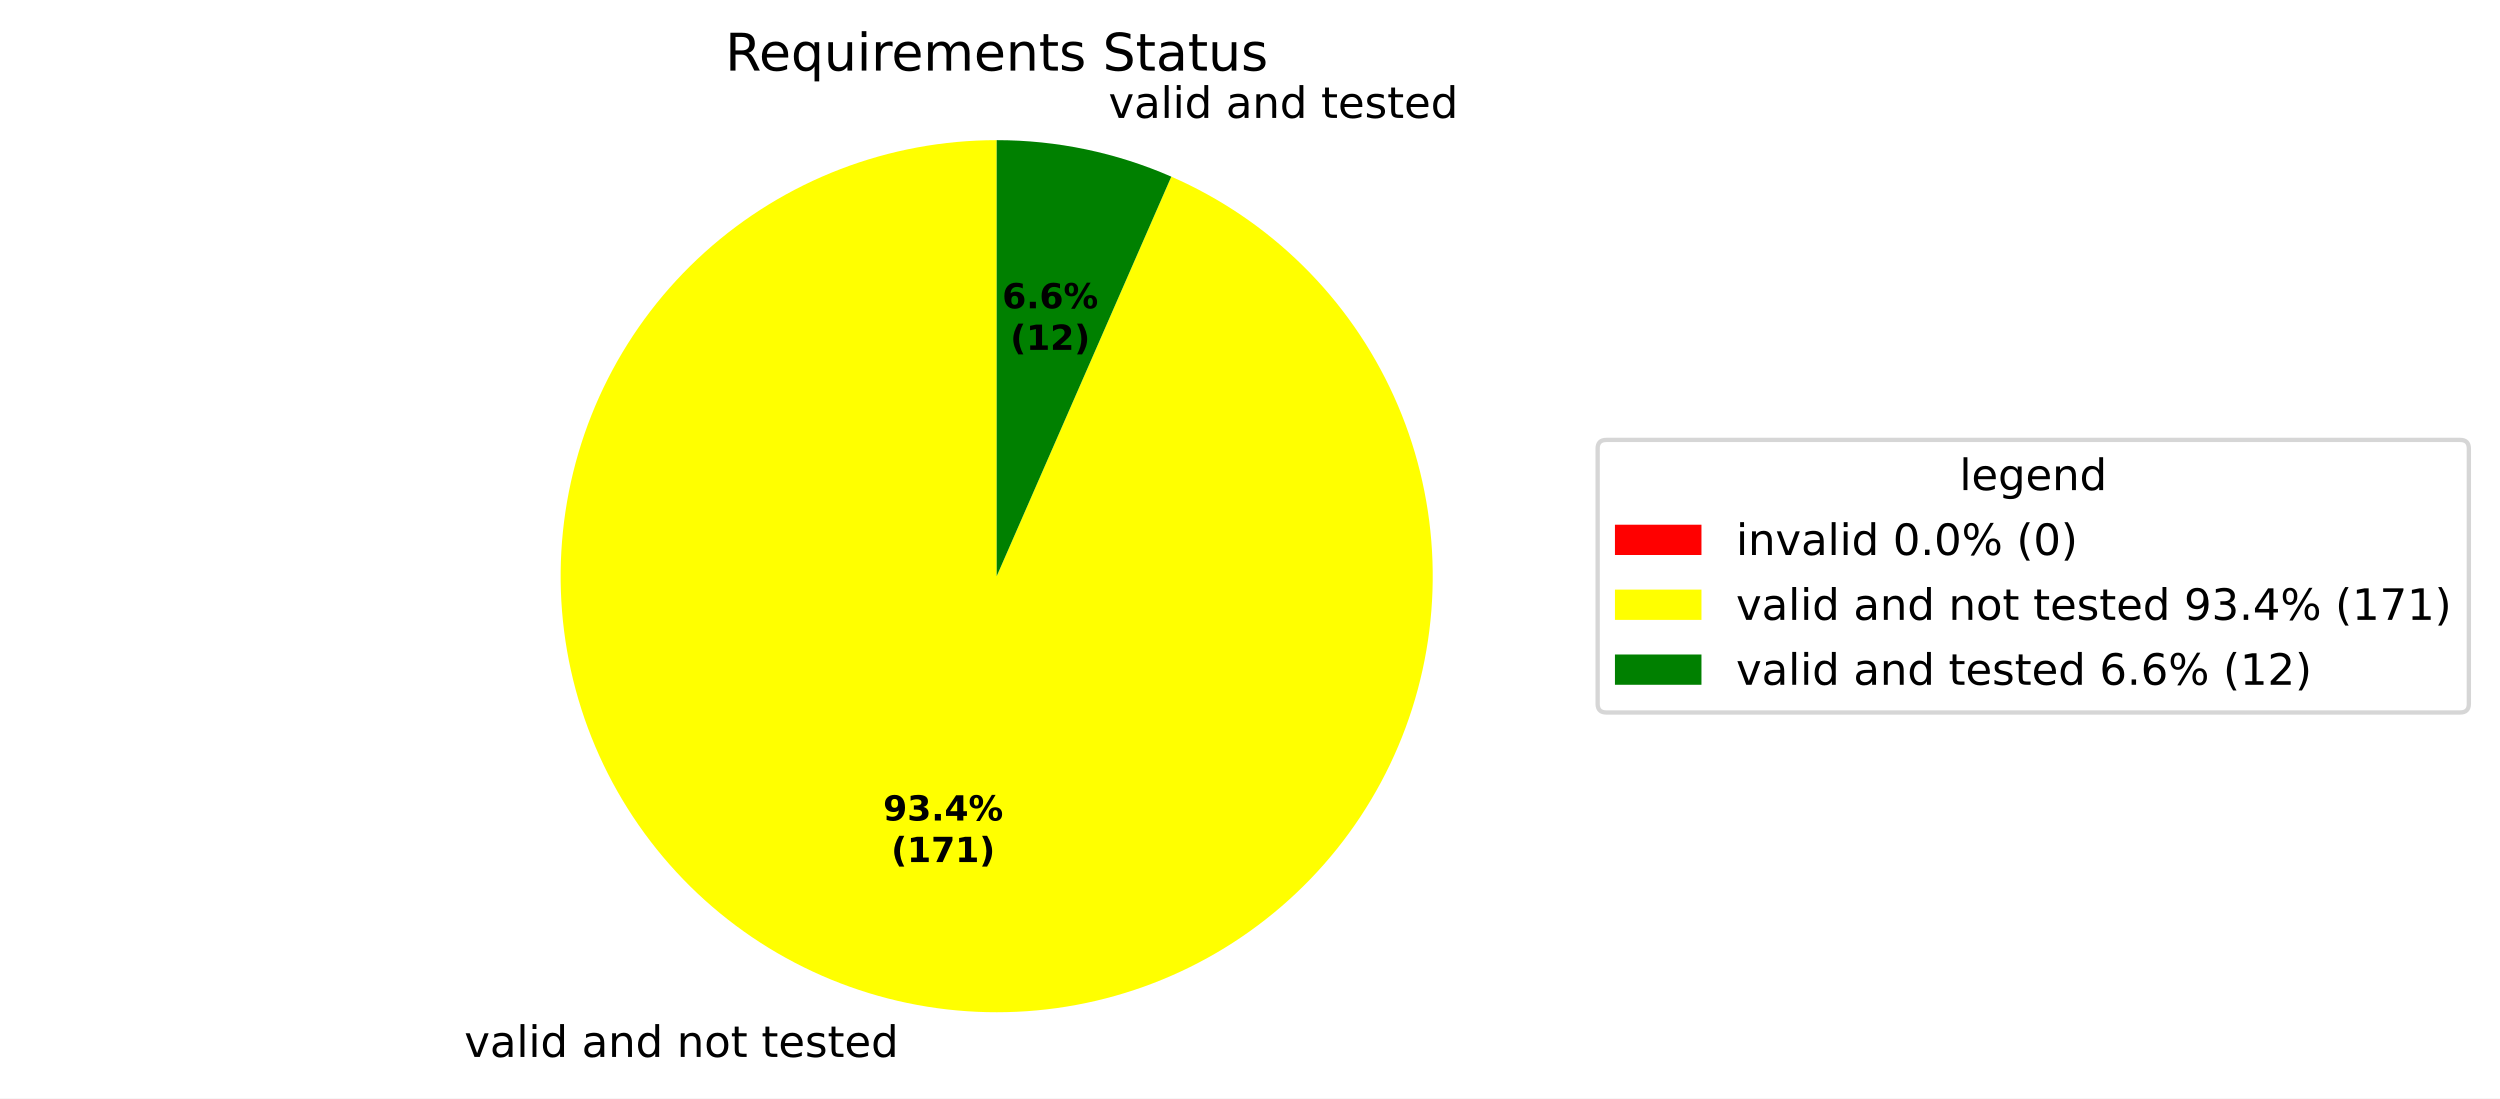
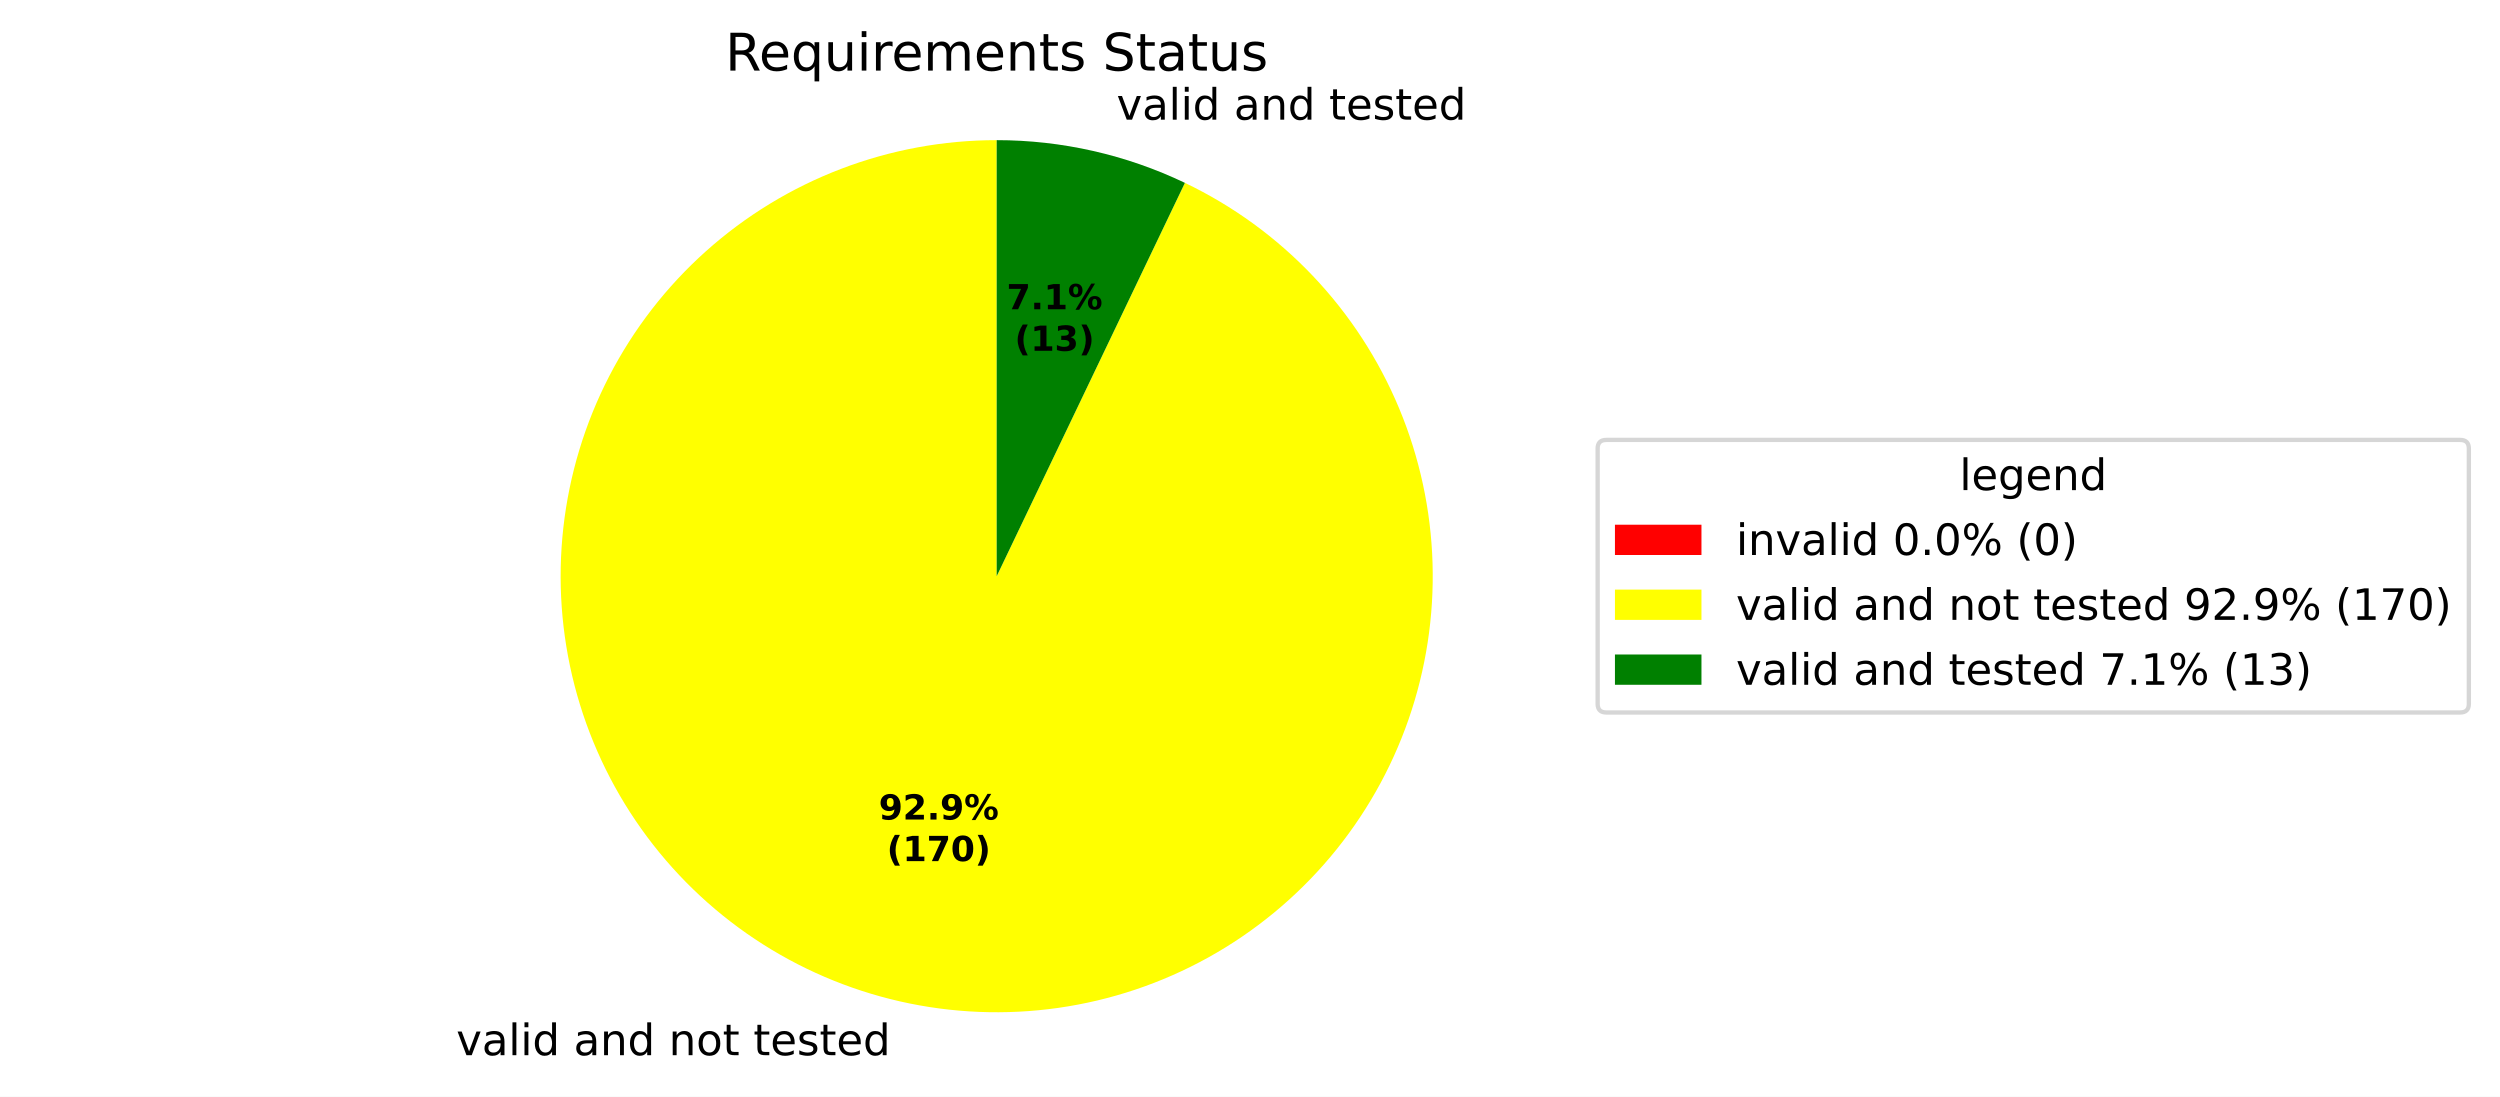
- <svg xmlns="http://www.w3.org/2000/svg" xmlns:xlink="http://www.w3.org/1999/xlink" width="577.915pt" height="253.934pt" viewBox="0 0 577.915 253.934" version="1.1">
+ <svg xmlns="http://www.w3.org/2000/svg" xmlns:xlink="http://www.w3.org/1999/xlink" width="577.915pt" height="253.529pt" viewBox="0 0 577.915 253.529" version="1.1">
  <defs>
    <style type="text/css">*{stroke-linejoin: round; stroke-linecap: butt}</style>
  </defs>
  <g id="figure_1">
    <g id="patch_1">
-       <path d="M 0 253.934  L 577.915 253.934  L 577.915 0  L 0 0  z " style="fill: #ffffff" />
+       <path d="M 0 253.529  L 577.915 253.529  L 577.915 0  L 0 0  z " style="fill: #ffffff" />
    </g>
    <g id="axes_1">
      <g id="patch_2">
        <path d="M 230.4 32.398  C 230.4 32.398 230.4 32.398 230.4 32.398  L 230.4 133.198  z " style="fill: #ff0000" />
      </g>
      <g id="patch_3">
-         <path d="M 230.4 32.398  C 218.036 32.398 205.777 34.673 194.236 39.109  C 182.695 43.545 172.068 50.066 162.887 58.347  C 153.706 66.628 146.127 76.528 140.528 87.552  C 134.929 98.575 131.406 110.535 130.134 122.834  C 128.863 135.132 129.865 147.56 133.091 159.496  C 136.317 171.432 141.711 182.673 149.004 192.657  C 156.297 202.641 165.365 211.198 175.755 217.901  C 186.144 224.603 197.679 229.338 209.781 231.867  C 221.884 234.396 234.349 234.677 246.553 232.695  C 258.757 230.714 270.493 226.504 281.174 220.276  C 291.855 214.049 301.299 205.908 309.035 196.263  C 316.77 186.618 322.666 175.631 326.426 163.853  C 330.186 152.075 331.747 139.704 331.031 127.361  C 330.315 115.018 327.334 102.911 322.237 91.647  C 317.141 80.382 310.015 70.151 301.216 61.464  C 292.417 52.778 282.095 45.785 270.766 40.833  L 230.4 133.198  z " style="fill: #ffff00" />
+         <path d="M 230.4 32.398  C 218.109 32.398 205.921 34.646 194.438 39.031  C 182.956 43.416 172.372 49.865 163.209 58.058  C 154.047 66.251 146.46 76.051 140.823 86.974  C 135.187 97.897 131.596 109.759 130.227 121.974  C 128.858 134.188 129.735 146.551 132.814 158.45  C 135.893 170.35 141.123 181.586 148.245 191.604  C 155.367 201.622 164.261 210.253 174.488 217.07  C 184.716 223.888 196.104 228.778 208.09 231.498  C 220.077 234.219 232.46 234.724 244.629 232.989  C 256.797 231.254 268.546 227.308 279.294 221.346  C 290.042 215.384 299.61 207.506 307.525 198.102  C 315.439 188.697 321.566 177.924 325.605 166.315  C 329.643 154.706 331.524 142.456 331.155 130.17  C 330.785 117.885 328.172 105.769 323.444 94.424  C 318.716 83.078 311.953 72.693 303.488 63.781  C 295.023 54.868 285 47.579 273.913 42.273  L 230.4 133.198  z " style="fill: #ffff00" />
      </g>
      <g id="patch_4">
-         <path d="M 270.766 40.833  C 264.418 38.059 257.8 35.947 251.019 34.529  C 244.237 33.112 237.328 32.398 230.4 32.398  L 230.4 133.198  z " style="fill: #008000" />
+         <path d="M 273.913 42.273  C 267.142 39.033 260.03 36.559 252.71 34.898  C 245.389 33.237 237.906 32.398 230.4 32.398  L 230.4 133.198  z " style="fill: #008000" />
      </g>
      <g id="matplotlib.axis_1" />
      <g id="matplotlib.axis_2" />
      <g id="text_1">
-         <g transform="translate(104.1599 244.3317) scale(0.1 -0.1)">
+         <g transform="translate(102.3001 243.9264) scale(0.1 -0.1)">
          <defs>
            <path id="DejaVuSans-3" transform="scale(0.015625)" />
            <path id="DejaVuSans-59" d="M 191 3500  L 800 3500  L 1894 563  L 2988 3500  L 3597 3500  L 2284 0  L 1503 0  L 191 3500  z " transform="scale(0.015625)" />
            <path id="DejaVuSans-44" d="M 2194 1759  Q 1497 1759 1228 1600  Q 959 1441 959 1056  Q 959 750 1161 570  Q 1363 391 1709 391  Q 2188 391 2477 730  Q 2766 1069 2766 1631  L 2766 1759  L 2194 1759  z M 3341 1997  L 3341 0  L 2766 0  L 2766 531  Q 2569 213 2275 61  Q 1981 -91 1556 -91  Q 1019 -91 701 211  Q 384 513 384 1019  Q 384 1609 779 1909  Q 1175 2209 1959 2209  L 2766 2209  L 2766 2266  Q 2766 2663 2505 2880  Q 2244 3097 1772 3097  Q 1472 3097 1187 3025  Q 903 2953 641 2809  L 641 3341  Q 956 3463 1253 3523  Q 1550 3584 1831 3584  Q 2591 3584 2966 3190  Q 3341 2797 3341 1997  z " transform="scale(0.015625)" />
            <path id="DejaVuSans-4f" d="M 603 4863  L 1178 4863  L 1178 0  L 603 0  L 603 4863  z " transform="scale(0.015625)" />
            <path id="DejaVuSans-4c" d="M 603 3500  L 1178 3500  L 1178 0  L 603 0  L 603 3500  z M 603 4863  L 1178 4863  L 1178 4134  L 603 4134  L 603 4863  z " transform="scale(0.015625)" />
            <path id="DejaVuSans-47" d="M 2906 2969  L 2906 4863  L 3481 4863  L 3481 0  L 2906 0  L 2906 525  Q 2725 213 2448 61  Q 2172 -91 1784 -91  Q 1150 -91 751 415  Q 353 922 353 1747  Q 353 2572 751 3078  Q 1150 3584 1784 3584  Q 2172 3584 2448 3432  Q 2725 3281 2906 2969  z M 947 1747  Q 947 1113 1208 752  Q 1469 391 1925 391  Q 2381 391 2643 752  Q 2906 1113 2906 1747  Q 2906 2381 2643 2742  Q 2381 3103 1925 3103  Q 1469 3103 1208 2742  Q 947 2381 947 1747  z " transform="scale(0.015625)" />
            <path id="DejaVuSans-51" d="M 3513 2113  L 3513 0  L 2938 0  L 2938 2094  Q 2938 2591 2744 2837  Q 2550 3084 2163 3084  Q 1697 3084 1428 2787  Q 1159 2491 1159 1978  L 1159 0  L 581 0  L 581 3500  L 1159 3500  L 1159 2956  Q 1366 3272 1645 3428  Q 1925 3584 2291 3584  Q 2894 3584 3203 3211  Q 3513 2838 3513 2113  z " transform="scale(0.015625)" />
            <path id="DejaVuSans-52" d="M 1959 3097  Q 1497 3097 1228 2736  Q 959 2375 959 1747  Q 959 1119 1226 758  Q 1494 397 1959 397  Q 2419 397 2687 759  Q 2956 1122 2956 1747  Q 2956 2369 2687 2733  Q 2419 3097 1959 3097  z M 1959 3584  Q 2709 3584 3137 3096  Q 3566 2609 3566 1747  Q 3566 888 3137 398  Q 2709 -91 1959 -91  Q 1206 -91 779 398  Q 353 888 353 1747  Q 353 2609 779 3096  Q 1206 3584 1959 3584  z " transform="scale(0.015625)" />
            <path id="DejaVuSans-57" d="M 1172 4494  L 1172 3500  L 2356 3500  L 2356 3053  L 1172 3053  L 1172 1153  Q 1172 725 1289 603  Q 1406 481 1766 481  L 2356 481  L 2356 0  L 1766 0  Q 1100 0 847 248  Q 594 497 594 1153  L 594 3053  L 172 3053  L 172 3500  L 594 3500  L 594 4494  L 1172 4494  z " transform="scale(0.015625)" />
            <path id="DejaVuSans-48" d="M 3597 1894  L 3597 1613  L 953 1613  Q 991 1019 1311 708  Q 1631 397 2203 397  Q 2534 397 2845 478  Q 3156 559 3463 722  L 3463 178  Q 3153 47 2828 -22  Q 2503 -91 2169 -91  Q 1331 -91 842 396  Q 353 884 353 1716  Q 353 2575 817 3079  Q 1281 3584 2069 3584  Q 2775 3584 3186 3129  Q 3597 2675 3597 1894  z M 3022 2063  Q 3016 2534 2758 2815  Q 2500 3097 2075 3097  Q 1594 3097 1305 2825  Q 1016 2553 972 2059  L 3022 2063  z " transform="scale(0.015625)" />
            <path id="DejaVuSans-56" d="M 2834 3397  L 2834 2853  Q 2591 2978 2328 3040  Q 2066 3103 1784 3103  Q 1356 3103 1142 2972  Q 928 2841 928 2578  Q 928 2378 1081 2264  Q 1234 2150 1697 2047  L 1894 2003  Q 2506 1872 2764 1633  Q 3022 1394 3022 966  Q 3022 478 2636 193  Q 2250 -91 1575 -91  Q 1294 -91 989 -36  Q 684 19 347 128  L 347 722  Q 666 556 975 473  Q 1284 391 1588 391  Q 1994 391 2212 530  Q 2431 669 2431 922  Q 2431 1156 2273 1281  Q 2116 1406 1581 1522  L 1381 1569  Q 847 1681 609 1914  Q 372 2147 372 2553  Q 372 3047 722 3315  Q 1072 3584 1716 3584  Q 2034 3584 2315 3537  Q 2597 3491 2834 3397  z " transform="scale(0.015625)" />
          </defs>
          <use xlink:href="#DejaVuSans-3" />
          <use xlink:href="#DejaVuSans-59" transform="translate(31.78125 0)" />
          <use xlink:href="#DejaVuSans-44" transform="translate(90.96875 0)" />
          <use xlink:href="#DejaVuSans-4f" transform="translate(152.25 0)" />
          <use xlink:href="#DejaVuSans-4c" transform="translate(180.0312 0)" />
          <use xlink:href="#DejaVuSans-47" transform="translate(207.8125 0)" />
          <use xlink:href="#DejaVuSans-3" transform="translate(271.2969 0)" />
          <use xlink:href="#DejaVuSans-44" transform="translate(303.0781 0)" />
          <use xlink:href="#DejaVuSans-51" transform="translate(364.3594 0)" />
          <use xlink:href="#DejaVuSans-47" transform="translate(427.7344 0)" />
          <use xlink:href="#DejaVuSans-3" transform="translate(491.2188 0)" />
          <use xlink:href="#DejaVuSans-51" transform="translate(523 0)" />
          <use xlink:href="#DejaVuSans-52" transform="translate(586.375 0)" />
          <use xlink:href="#DejaVuSans-57" transform="translate(647.5625 0)" />
          <use xlink:href="#DejaVuSans-3" transform="translate(686.7656 0)" />
          <use xlink:href="#DejaVuSans-57" transform="translate(718.5469 0)" />
          <use xlink:href="#DejaVuSans-48" transform="translate(757.75 0)" />
          <use xlink:href="#DejaVuSans-56" transform="translate(819.2812 0)" />
          <use xlink:href="#DejaVuSans-57" transform="translate(871.375 0)" />
          <use xlink:href="#DejaVuSans-48" transform="translate(910.5781 0)" />
          <use xlink:href="#DejaVuSans-47" transform="translate(972.1094 0)" />
        </g>
      </g>
      <g id="text_2">
-         <g transform="translate(253.0807 27.26065) scale(0.1 -0.1)">
+         <g transform="translate(254.9405 27.66599) scale(0.1 -0.1)">
          <use xlink:href="#DejaVuSans-3" />
          <use xlink:href="#DejaVuSans-59" transform="translate(31.78125 0)" />
          <use xlink:href="#DejaVuSans-44" transform="translate(90.96875 0)" />
          <use xlink:href="#DejaVuSans-4f" transform="translate(152.25 0)" />
          <use xlink:href="#DejaVuSans-4c" transform="translate(180.0312 0)" />
          <use xlink:href="#DejaVuSans-47" transform="translate(207.8125 0)" />
          <use xlink:href="#DejaVuSans-3" transform="translate(271.2969 0)" />
          <use xlink:href="#DejaVuSans-44" transform="translate(303.0781 0)" />
          <use xlink:href="#DejaVuSans-51" transform="translate(364.3594 0)" />
          <use xlink:href="#DejaVuSans-47" transform="translate(427.7344 0)" />
          <use xlink:href="#DejaVuSans-3" transform="translate(491.2188 0)" />
          <use xlink:href="#DejaVuSans-57" transform="translate(523 0)" />
          <use xlink:href="#DejaVuSans-48" transform="translate(562.2031 0)" />
          <use xlink:href="#DejaVuSans-56" transform="translate(623.7344 0)" />
          <use xlink:href="#DejaVuSans-57" transform="translate(675.8281 0)" />
          <use xlink:href="#DejaVuSans-48" transform="translate(715.0312 0)" />
          <use xlink:href="#DejaVuSans-47" transform="translate(776.5625 0)" />
        </g>
      </g>
      <g id="text_3">
-         <g transform="translate(204.1518 189.6767) scale(0.08 -0.08)">
+         <g transform="translate(203.1374 189.4556) scale(0.08 -0.08)">
          <defs>
            <path id="DejaVuSans-Bold-1c" d="M 641 103  L 641 966  Q 928 831 1190 764  Q 1453 697 1709 697  Q 2247 697 2547 995  Q 2847 1294 2900 1881  Q 2688 1725 2447 1647  Q 2206 1569 1925 1569  Q 1209 1569 770 1986  Q 331 2403 331 3084  Q 331 3838 820 4291  Q 1309 4744 2131 4744  Q 3044 4744 3544 4128  Q 4044 3513 4044 2388  Q 4044 1231 3459 570  Q 2875 -91 1856 -91  Q 1528 -91 1228 -42  Q 928 6 641 103  z M 2125 2350  Q 2441 2350 2600 2554  Q 2759 2759 2759 3169  Q 2759 3575 2600 3781  Q 2441 3988 2125 3988  Q 1809 3988 1650 3781  Q 1491 3575 1491 3169  Q 1491 2759 1650 2554  Q 1809 2350 2125 2350  z " transform="scale(0.015625)" />
-             <path id="DejaVuSans-Bold-16" d="M 2981 2516  Q 3453 2394 3698 2092  Q 3944 1791 3944 1325  Q 3944 631 3412 270  Q 2881 -91 1863 -91  Q 1503 -91 1142 -33  Q 781 25 428 141  L 428 1069  Q 766 900 1098 814  Q 1431 728 1753 728  Q 2231 728 2486 893  Q 2741 1059 2741 1369  Q 2741 1688 2480 1852  Q 2219 2016 1709 2016  L 1228 2016  L 1228 2791  L 1734 2791  Q 2188 2791 2409 2933  Q 2631 3075 2631 3366  Q 2631 3634 2415 3781  Q 2200 3928 1806 3928  Q 1516 3928 1219 3862  Q 922 3797 628 3669  L 628 4550  Q 984 4650 1334 4700  Q 1684 4750 2022 4750  Q 2931 4750 3382 4451  Q 3834 4153 3834 3553  Q 3834 3144 3618 2883  Q 3403 2622 2981 2516  z " transform="scale(0.015625)" />
+             <path id="DejaVuSans-Bold-15" d="M 1844 884  L 3897 884  L 3897 0  L 506 0  L 506 884  L 2209 2388  Q 2438 2594 2547 2791  Q 2656 2988 2656 3200  Q 2656 3528 2436 3728  Q 2216 3928 1850 3928  Q 1569 3928 1234 3808  Q 900 3688 519 3450  L 519 4475  Q 925 4609 1322 4679  Q 1719 4750 2100 4750  Q 2938 4750 3402 4381  Q 3866 4013 3866 3353  Q 3866 2972 3669 2642  Q 3472 2313 2841 1759  L 1844 884  z " transform="scale(0.015625)" />
            <path id="DejaVuSans-Bold-11" d="M 653 1209  L 1778 1209  L 1778 0  L 653 0  L 653 1209  z " transform="scale(0.015625)" />
-             <path id="DejaVuSans-Bold-17" d="M 2356 3675  L 1038 1722  L 2356 1722  L 2356 3675  z M 2156 4666  L 3494 4666  L 3494 1722  L 4159 1722  L 4159 850  L 3494 850  L 3494 0  L 2356 0  L 2356 850  L 288 850  L 288 1881  L 2156 4666  z " transform="scale(0.015625)" />
            <path id="DejaVuSans-Bold-8" d="M 4959 1925  Q 4738 1925 4616 1733  Q 4494 1541 4494 1184  Q 4494 825 4614 633  Q 4734 441 4959 441  Q 5184 441 5303 633  Q 5422 825 5422 1184  Q 5422 1541 5301 1733  Q 5181 1925 4959 1925  z M 4959 2450  Q 5541 2450 5875 2112  Q 6209 1775 6209 1184  Q 6209 594 5875 251  Q 5541 -91 4959 -91  Q 4378 -91 4042 251  Q 3706 594 3706 1184  Q 3706 1772 4042 2111  Q 4378 2450 4959 2450  z M 2094 -91  L 1403 -91  L 4319 4750  L 5013 4750  L 2094 -91  z M 1453 4750  Q 2034 4750 2367 4411  Q 2700 4072 2700 3481  Q 2700 2891 2367 2550  Q 2034 2209 1453 2209  Q 872 2209 539 2550  Q 206 2891 206 3481  Q 206 4072 539 4411  Q 872 4750 1453 4750  z M 1453 4225  Q 1228 4225 1106 4031  Q 984 3838 984 3481  Q 984 3122 1106 2926  Q 1228 2731 1453 2731  Q 1678 2731 1798 2926  Q 1919 3122 1919 3481  Q 1919 3838 1797 4031  Q 1675 4225 1453 4225  z " transform="scale(0.015625)" />
          </defs>
          <use xlink:href="#DejaVuSans-Bold-1c" />
-           <use xlink:href="#DejaVuSans-Bold-16" transform="translate(69.57812 0)" />
+           <use xlink:href="#DejaVuSans-Bold-15" transform="translate(69.57812 0)" />
          <use xlink:href="#DejaVuSans-Bold-11" transform="translate(139.1562 0)" />
-           <use xlink:href="#DejaVuSans-Bold-17" transform="translate(177.1406 0)" />
+           <use xlink:href="#DejaVuSans-Bold-1c" transform="translate(177.1406 0)" />
          <use xlink:href="#DejaVuSans-Bold-8" transform="translate(246.7188 0)" />
        </g>
-         <g transform="translate(206.0231 199.2782) scale(0.08 -0.08)">
+         <g transform="translate(205.0086 199.0571) scale(0.08 -0.08)">
          <defs>
            <path id="DejaVuSans-Bold-b" d="M 2413 -844  L 1484 -844  Q 1006 -72 778 623  Q 550 1319 550 2003  Q 550 2688 779 3389  Q 1009 4091 1484 4856  L 2413 4856  Q 2013 4116 1813 3408  Q 1613 2700 1613 2009  Q 1613 1319 1811 609  Q 2009 -100 2413 -844  z " transform="scale(0.015625)" />
            <path id="DejaVuSans-Bold-14" d="M 750 831  L 1813 831  L 1813 3847  L 722 3622  L 722 4441  L 1806 4666  L 2950 4666  L 2950 831  L 4013 831  L 4013 0  L 750 0  L 750 831  z " transform="scale(0.015625)" />
            <path id="DejaVuSans-Bold-1a" d="M 428 4666  L 3944 4666  L 3944 3988  L 2125 0  L 953 0  L 2675 3781  L 428 3781  L 428 4666  z " transform="scale(0.015625)" />
+             <path id="DejaVuSans-Bold-13" d="M 2944 2338  Q 2944 3213 2780 3570  Q 2616 3928 2228 3928  Q 1841 3928 1675 3570  Q 1509 3213 1509 2338  Q 1509 1453 1675 1090  Q 1841 728 2228 728  Q 2613 728 2778 1090  Q 2944 1453 2944 2338  z M 4147 2328  Q 4147 1169 3647 539  Q 3147 -91 2228 -91  Q 1306 -91 806 539  Q 306 1169 306 2328  Q 306 3491 806 4120  Q 1306 4750 2228 4750  Q 3147 4750 3647 4120  Q 4147 3491 4147 2328  z " transform="scale(0.015625)" />
            <path id="DejaVuSans-Bold-c" d="M 513 -844  Q 913 -100 1113 609  Q 1313 1319 1313 2009  Q 1313 2700 1113 3408  Q 913 4116 513 4856  L 1441 4856  Q 1916 4091 2145 3389  Q 2375 2688 2375 2003  Q 2375 1319 2147 623  Q 1919 -72 1441 -844  L 513 -844  z " transform="scale(0.015625)" />
          </defs>
          <use xlink:href="#DejaVuSans-Bold-b" />
          <use xlink:href="#DejaVuSans-Bold-14" transform="translate(45.70312 0)" />
          <use xlink:href="#DejaVuSans-Bold-1a" transform="translate(115.2812 0)" />
-           <use xlink:href="#DejaVuSans-Bold-14" transform="translate(184.8594 0)" />
+           <use xlink:href="#DejaVuSans-Bold-13" transform="translate(184.8594 0)" />
          <use xlink:href="#DejaVuSans-Bold-c" transform="translate(254.4375 0)" />
        </g>
      </g>
      <g id="text_4">
-         <g transform="translate(231.6776 71.27428) scale(0.08 -0.08)">
-           <defs>
-             <path id="DejaVuSans-Bold-19" d="M 2316 2303  Q 2000 2303 1842 2098  Q 1684 1894 1684 1484  Q 1684 1075 1842 870  Q 2000 666 2316 666  Q 2634 666 2792 870  Q 2950 1075 2950 1484  Q 2950 1894 2792 2098  Q 2634 2303 2316 2303  z M 3803 4544  L 3803 3681  Q 3506 3822 3243 3889  Q 2981 3956 2731 3956  Q 2194 3956 1894 3657  Q 1594 3359 1544 2772  Q 1750 2925 1990 3001  Q 2231 3078 2516 3078  Q 3231 3078 3670 2659  Q 4109 2241 4109 1563  Q 4109 813 3618 361  Q 3128 -91 2303 -91  Q 1394 -91 895 523  Q 397 1138 397 2266  Q 397 3422 980 4083  Q 1563 4744 2578 4744  Q 2900 4744 3203 4694  Q 3506 4644 3803 4544  z " transform="scale(0.015625)" />
-           </defs>
-           <use xlink:href="#DejaVuSans-Bold-19" />
+         <g transform="translate(232.692 71.49537) scale(0.08 -0.08)">
+           <use xlink:href="#DejaVuSans-Bold-1a" />
          <use xlink:href="#DejaVuSans-Bold-11" transform="translate(69.57812 0)" />
-           <use xlink:href="#DejaVuSans-Bold-19" transform="translate(107.5625 0)" />
+           <use xlink:href="#DejaVuSans-Bold-14" transform="translate(107.5625 0)" />
          <use xlink:href="#DejaVuSans-Bold-8" transform="translate(177.1406 0)" />
        </g>
-         <g transform="translate(233.5488 80.87584) scale(0.08 -0.08)">
-           <defs>
-             <path id="DejaVuSans-Bold-15" d="M 1844 884  L 3897 884  L 3897 0  L 506 0  L 506 884  L 2209 2388  Q 2438 2594 2547 2791  Q 2656 2988 2656 3200  Q 2656 3528 2436 3728  Q 2216 3928 1850 3928  Q 1569 3928 1234 3808  Q 900 3688 519 3450  L 519 4475  Q 925 4609 1322 4679  Q 1719 4750 2100 4750  Q 2938 4750 3402 4381  Q 3866 4013 3866 3353  Q 3866 2972 3669 2642  Q 3472 2313 2841 1759  L 1844 884  z " transform="scale(0.015625)" />
+         <g transform="translate(234.5632 81.09694) scale(0.08 -0.08)">
+           <defs>
+             <path id="DejaVuSans-Bold-16" d="M 2981 2516  Q 3453 2394 3698 2092  Q 3944 1791 3944 1325  Q 3944 631 3412 270  Q 2881 -91 1863 -91  Q 1503 -91 1142 -33  Q 781 25 428 141  L 428 1069  Q 766 900 1098 814  Q 1431 728 1753 728  Q 2231 728 2486 893  Q 2741 1059 2741 1369  Q 2741 1688 2480 1852  Q 2219 2016 1709 2016  L 1228 2016  L 1228 2791  L 1734 2791  Q 2188 2791 2409 2933  Q 2631 3075 2631 3366  Q 2631 3634 2415 3781  Q 2200 3928 1806 3928  Q 1516 3928 1219 3862  Q 922 3797 628 3669  L 628 4550  Q 984 4650 1334 4700  Q 1684 4750 2022 4750  Q 2931 4750 3382 4451  Q 3834 4153 3834 3553  Q 3834 3144 3618 2883  Q 3403 2622 2981 2516  z " transform="scale(0.015625)" />
          </defs>
          <use xlink:href="#DejaVuSans-Bold-b" />
          <use xlink:href="#DejaVuSans-Bold-14" transform="translate(45.70312 0)" />
-           <use xlink:href="#DejaVuSans-Bold-15" transform="translate(115.2812 0)" />
+           <use xlink:href="#DejaVuSans-Bold-16" transform="translate(115.2812 0)" />
          <use xlink:href="#DejaVuSans-Bold-c" transform="translate(184.8594 0)" />
        </g>
      </g>
      <g id="text_5">
        <g transform="translate(167.6616 16.31812) scale(0.12 -0.12)">
          <defs>
            <path id="DejaVuSans-35" d="M 2841 2188  Q 3044 2119 3236 1894  Q 3428 1669 3622 1275  L 4263 0  L 3584 0  L 2988 1197  Q 2756 1666 2539 1819  Q 2322 1972 1947 1972  L 1259 1972  L 1259 0  L 628 0  L 628 4666  L 2053 4666  Q 2853 4666 3247 4331  Q 3641 3997 3641 3322  Q 3641 2881 3436 2590  Q 3231 2300 2841 2188  z M 1259 4147  L 1259 2491  L 2053 2491  Q 2509 2491 2742 2702  Q 2975 2913 2975 3322  Q 2975 3731 2742 3939  Q 2509 4147 2053 4147  L 1259 4147  z " transform="scale(0.015625)" />
            <path id="DejaVuSans-54" d="M 947 1747  Q 947 1113 1208 752  Q 1469 391 1925 391  Q 2381 391 2643 752  Q 2906 1113 2906 1747  Q 2906 2381 2643 2742  Q 2381 3103 1925 3103  Q 1469 3103 1208 2742  Q 947 2381 947 1747  z M 2906 525  Q 2725 213 2448 61  Q 2172 -91 1784 -91  Q 1150 -91 751 415  Q 353 922 353 1747  Q 353 2572 751 3078  Q 1150 3584 1784 3584  Q 2172 3584 2448 3432  Q 2725 3281 2906 2969  L 2906 3500  L 3481 3500  L 3481 -1331  L 2906 -1331  L 2906 525  z " transform="scale(0.015625)" />
            <path id="DejaVuSans-58" d="M 544 1381  L 544 3500  L 1119 3500  L 1119 1403  Q 1119 906 1312 657  Q 1506 409 1894 409  Q 2359 409 2629 706  Q 2900 1003 2900 1516  L 2900 3500  L 3475 3500  L 3475 0  L 2900 0  L 2900 538  Q 2691 219 2414 64  Q 2138 -91 1772 -91  Q 1169 -91 856 284  Q 544 659 544 1381  z M 1991 3584  L 1991 3584  z " transform="scale(0.015625)" />
            <path id="DejaVuSans-55" d="M 2631 2963  Q 2534 3019 2420 3045  Q 2306 3072 2169 3072  Q 1681 3072 1420 2755  Q 1159 2438 1159 1844  L 1159 0  L 581 0  L 581 3500  L 1159 3500  L 1159 2956  Q 1341 3275 1631 3429  Q 1922 3584 2338 3584  Q 2397 3584 2469 3576  Q 2541 3569 2628 3553  L 2631 2963  z " transform="scale(0.015625)" />
            <path id="DejaVuSans-50" d="M 3328 2828  Q 3544 3216 3844 3400  Q 4144 3584 4550 3584  Q 5097 3584 5394 3201  Q 5691 2819 5691 2113  L 5691 0  L 5113 0  L 5113 2094  Q 5113 2597 4934 2840  Q 4756 3084 4391 3084  Q 3944 3084 3684 2787  Q 3425 2491 3425 1978  L 3425 0  L 2847 0  L 2847 2094  Q 2847 2600 2669 2842  Q 2491 3084 2119 3084  Q 1678 3084 1418 2786  Q 1159 2488 1159 1978  L 1159 0  L 581 0  L 581 3500  L 1159 3500  L 1159 2956  Q 1356 3278 1631 3431  Q 1906 3584 2284 3584  Q 2666 3584 2933 3390  Q 3200 3197 3328 2828  z " transform="scale(0.015625)" />
            <path id="DejaVuSans-36" d="M 3425 4513  L 3425 3897  Q 3066 4069 2747 4153  Q 2428 4238 2131 4238  Q 1616 4238 1336 4038  Q 1056 3838 1056 3469  Q 1056 3159 1242 3001  Q 1428 2844 1947 2747  L 2328 2669  Q 3034 2534 3370 2195  Q 3706 1856 3706 1288  Q 3706 609 3251 259  Q 2797 -91 1919 -91  Q 1588 -91 1214 -16  Q 841 59 441 206  L 441 856  Q 825 641 1194 531  Q 1563 422 1919 422  Q 2459 422 2753 634  Q 3047 847 3047 1241  Q 3047 1584 2836 1778  Q 2625 1972 2144 2069  L 1759 2144  Q 1053 2284 737 2584  Q 422 2884 422 3419  Q 422 4038 858 4394  Q 1294 4750 2059 4750  Q 2388 4750 2728 4690  Q 3069 4631 3425 4513  z " transform="scale(0.015625)" />
          </defs>
          <use xlink:href="#DejaVuSans-35" />
          <use xlink:href="#DejaVuSans-48" transform="translate(65 0)" />
          <use xlink:href="#DejaVuSans-54" transform="translate(126.5312 0)" />
          <use xlink:href="#DejaVuSans-58" transform="translate(190.0156 0)" />
          <use xlink:href="#DejaVuSans-4c" transform="translate(253.3906 0)" />
          <use xlink:href="#DejaVuSans-55" transform="translate(281.1719 0)" />
          <use xlink:href="#DejaVuSans-48" transform="translate(320.0781 0)" />
          <use xlink:href="#DejaVuSans-50" transform="translate(381.6094 0)" />
          <use xlink:href="#DejaVuSans-48" transform="translate(479.0156 0)" />
          <use xlink:href="#DejaVuSans-51" transform="translate(540.5469 0)" />
          <use xlink:href="#DejaVuSans-57" transform="translate(603.9219 0)" />
          <use xlink:href="#DejaVuSans-56" transform="translate(643.125 0)" />
          <use xlink:href="#DejaVuSans-3" transform="translate(695.2188 0)" />
          <use xlink:href="#DejaVuSans-36" transform="translate(727 0)" />
          <use xlink:href="#DejaVuSans-57" transform="translate(790.4844 0)" />
          <use xlink:href="#DejaVuSans-44" transform="translate(829.6875 0)" />
          <use xlink:href="#DejaVuSans-57" transform="translate(890.9688 0)" />
          <use xlink:href="#DejaVuSans-58" transform="translate(930.1719 0)" />
          <use xlink:href="#DejaVuSans-56" transform="translate(993.5469 0)" />
        </g>
      </g>
      <g id="legend_1">
        <g id="patch_5">
          <path d="M 371.32 164.7  L 568.715 164.7  Q 570.715 164.7 570.715 162.7  L 570.715 103.697  Q 570.715 101.697 568.715 101.697  L 371.32 101.697  Q 369.32 101.697 369.32 103.697  L 369.32 162.7  Q 369.32 164.7 371.32 164.7  z " style="fill: #ffffff; opacity: 0.8; stroke: #cccccc; stroke-linejoin: miter" />
        </g>
        <g id="text_6">
          <g transform="translate(452.9583 113.295) scale(0.1 -0.1)">
            <defs>
              <path id="DejaVuSans-4a" d="M 2906 1791  Q 2906 2416 2648 2759  Q 2391 3103 1925 3103  Q 1463 3103 1205 2759  Q 947 2416 947 1791  Q 947 1169 1205 825  Q 1463 481 1925 481  Q 2391 481 2648 825  Q 2906 1169 2906 1791  z M 3481 434  Q 3481 -459 3084 -895  Q 2688 -1331 1869 -1331  Q 1566 -1331 1297 -1286  Q 1028 -1241 775 -1147  L 775 -588  Q 1028 -725 1275 -790  Q 1522 -856 1778 -856  Q 2344 -856 2625 -561  Q 2906 -266 2906 331  L 2906 616  Q 2728 306 2450 153  Q 2172 0 1784 0  Q 1141 0 747 490  Q 353 981 353 1791  Q 353 2603 747 3093  Q 1141 3584 1784 3584  Q 2172 3584 2450 3431  Q 2728 3278 2906 2969  L 2906 3500  L 3481 3500  L 3481 434  z " transform="scale(0.015625)" />
            </defs>
            <use xlink:href="#DejaVuSans-4f" />
            <use xlink:href="#DejaVuSans-48" transform="translate(27.78125 0)" />
            <use xlink:href="#DejaVuSans-4a" transform="translate(89.3125 0)" />
            <use xlink:href="#DejaVuSans-48" transform="translate(152.7969 0)" />
            <use xlink:href="#DejaVuSans-51" transform="translate(214.3281 0)" />
            <use xlink:href="#DejaVuSans-47" transform="translate(277.7031 0)" />
          </g>
        </g>
        <g id="patch_6">
          <path d="M 373.32 128.296  L 393.32 128.296  L 393.32 121.296  L 373.32 121.296  z " style="fill: #ff0000" />
        </g>
        <g id="text_7">
          <g transform="translate(401.32 128.2958) scale(0.1 -0.1)">
            <defs>
              <path id="DejaVuSans-13" d="M 2034 4250  Q 1547 4250 1301 3770  Q 1056 3291 1056 2328  Q 1056 1369 1301 889  Q 1547 409 2034 409  Q 2525 409 2770 889  Q 3016 1369 3016 2328  Q 3016 3291 2770 3770  Q 2525 4250 2034 4250  z M 2034 4750  Q 2819 4750 3233 4129  Q 3647 3509 3647 2328  Q 3647 1150 3233 529  Q 2819 -91 2034 -91  Q 1250 -91 836 529  Q 422 1150 422 2328  Q 422 3509 836 4129  Q 1250 4750 2034 4750  z " transform="scale(0.015625)" />
              <path id="DejaVuSans-11" d="M 684 794  L 1344 794  L 1344 0  L 684 0  L 684 794  z " transform="scale(0.015625)" />
              <path id="DejaVuSans-8" d="M 4653 2053  Q 4381 2053 4226 1822  Q 4072 1591 4072 1178  Q 4072 772 4226 539  Q 4381 306 4653 306  Q 4919 306 5073 539  Q 5228 772 5228 1178  Q 5228 1588 5073 1820  Q 4919 2053 4653 2053  z M 4653 2450  Q 5147 2450 5437 2106  Q 5728 1763 5728 1178  Q 5728 594 5436 251  Q 5144 -91 4653 -91  Q 4153 -91 3862 251  Q 3572 594 3572 1178  Q 3572 1766 3864 2108  Q 4156 2450 4653 2450  z M 1428 4353  Q 1159 4353 1004 4120  Q 850 3888 850 3481  Q 850 3069 1003 2837  Q 1156 2606 1428 2606  Q 1700 2606 1854 2837  Q 2009 3069 2009 3481  Q 2009 3884 1853 4118  Q 1697 4353 1428 4353  z M 4250 4750  L 4750 4750  L 1831 -91  L 1331 -91  L 4250 4750  z M 1428 4750  Q 1922 4750 2215 4408  Q 2509 4066 2509 3481  Q 2509 2891 2217 2550  Q 1925 2209 1428 2209  Q 931 2209 642 2551  Q 353 2894 353 3481  Q 353 4063 643 4406  Q 934 4750 1428 4750  z " transform="scale(0.015625)" />
              <path id="DejaVuSans-b" d="M 1984 4856  Q 1566 4138 1362 3434  Q 1159 2731 1159 2009  Q 1159 1288 1364 580  Q 1569 -128 1984 -844  L 1484 -844  Q 1016 -109 783 600  Q 550 1309 550 2009  Q 550 2706 781 3412  Q 1013 4119 1484 4856  L 1984 4856  z " transform="scale(0.015625)" />
              <path id="DejaVuSans-c" d="M 513 4856  L 1013 4856  Q 1481 4119 1714 3412  Q 1947 2706 1947 2009  Q 1947 1309 1714 600  Q 1481 -109 1013 -844  L 513 -844  Q 928 -128 1133 580  Q 1338 1288 1338 2009  Q 1338 2731 1133 3434  Q 928 4138 513 4856  z " transform="scale(0.015625)" />
            </defs>
            <use xlink:href="#DejaVuSans-4c" />
            <use xlink:href="#DejaVuSans-51" transform="translate(27.78125 0)" />
            <use xlink:href="#DejaVuSans-59" transform="translate(91.15625 0)" />
            <use xlink:href="#DejaVuSans-44" transform="translate(150.3438 0)" />
            <use xlink:href="#DejaVuSans-4f" transform="translate(211.625 0)" />
            <use xlink:href="#DejaVuSans-4c" transform="translate(239.4062 0)" />
            <use xlink:href="#DejaVuSans-47" transform="translate(267.1875 0)" />
            <use xlink:href="#DejaVuSans-3" transform="translate(330.6719 0)" />
            <use xlink:href="#DejaVuSans-13" transform="translate(362.4531 0)" />
            <use xlink:href="#DejaVuSans-11" transform="translate(426.0781 0)" />
            <use xlink:href="#DejaVuSans-13" transform="translate(457.8594 0)" />
            <use xlink:href="#DejaVuSans-8" transform="translate(521.4844 0)" />
            <use xlink:href="#DejaVuSans-3" transform="translate(616.5 0)" />
            <use xlink:href="#DejaVuSans-b" transform="translate(648.2812 0)" />
            <use xlink:href="#DejaVuSans-13" transform="translate(687.2969 0)" />
            <use xlink:href="#DejaVuSans-c" transform="translate(750.9219 0)" />
          </g>
        </g>
        <g id="patch_7">
          <path d="M 373.32 143.297  L 393.32 143.297  L 393.32 136.297  L 373.32 136.297  z " style="fill: #ffff00" />
        </g>
        <g id="text_8">
          <g transform="translate(401.32 143.2966) scale(0.1 -0.1)">
            <defs>
              <path id="DejaVuSans-1c" d="M 703 97  L 703 672  Q 941 559 1184 500  Q 1428 441 1663 441  Q 2288 441 2617 861  Q 2947 1281 2994 2138  Q 2813 1869 2534 1725  Q 2256 1581 1919 1581  Q 1219 1581 811 2004  Q 403 2428 403 3163  Q 403 3881 828 4315  Q 1253 4750 1959 4750  Q 2769 4750 3195 4129  Q 3622 3509 3622 2328  Q 3622 1225 3098 567  Q 2575 -91 1691 -91  Q 1453 -91 1209 -44  Q 966 3 703 97  z M 1959 2075  Q 2384 2075 2632 2365  Q 2881 2656 2881 3163  Q 2881 3666 2632 3958  Q 2384 4250 1959 4250  Q 1534 4250 1286 3958  Q 1038 3666 1038 3163  Q 1038 2656 1286 2365  Q 1534 2075 1959 2075  z " transform="scale(0.015625)" />
-               <path id="DejaVuSans-16" d="M 2597 2516  Q 3050 2419 3304 2112  Q 3559 1806 3559 1356  Q 3559 666 3084 287  Q 2609 -91 1734 -91  Q 1441 -91 1130 -33  Q 819 25 488 141  L 488 750  Q 750 597 1062 519  Q 1375 441 1716 441  Q 2309 441 2620 675  Q 2931 909 2931 1356  Q 2931 1769 2642 2001  Q 2353 2234 1838 2234  L 1294 2234  L 1294 2753  L 1863 2753  Q 2328 2753 2575 2939  Q 2822 3125 2822 3475  Q 2822 3834 2567 4026  Q 2313 4219 1838 4219  Q 1578 4219 1281 4162  Q 984 4106 628 3988  L 628 4550  Q 988 4650 1302 4700  Q 1616 4750 1894 4750  Q 2613 4750 3031 4423  Q 3450 4097 3450 3541  Q 3450 3153 3228 2886  Q 3006 2619 2597 2516  z " transform="scale(0.015625)" />
-               <path id="DejaVuSans-17" d="M 2419 4116  L 825 1625  L 2419 1625  L 2419 4116  z M 2253 4666  L 3047 4666  L 3047 1625  L 3713 1625  L 3713 1100  L 3047 1100  L 3047 0  L 2419 0  L 2419 1100  L 313 1100  L 313 1709  L 2253 4666  z " transform="scale(0.015625)" />
+               <path id="DejaVuSans-15" d="M 1228 531  L 3431 531  L 3431 0  L 469 0  L 469 531  Q 828 903 1448 1529  Q 2069 2156 2228 2338  Q 2531 2678 2651 2914  Q 2772 3150 2772 3378  Q 2772 3750 2511 3984  Q 2250 4219 1831 4219  Q 1534 4219 1204 4116  Q 875 4013 500 3803  L 500 4441  Q 881 4594 1212 4672  Q 1544 4750 1819 4750  Q 2544 4750 2975 4387  Q 3406 4025 3406 3419  Q 3406 3131 3298 2873  Q 3191 2616 2906 2266  Q 2828 2175 2409 1742  Q 1991 1309 1228 531  z " transform="scale(0.015625)" />
              <path id="DejaVuSans-14" d="M 794 531  L 1825 531  L 1825 4091  L 703 3866  L 703 4441  L 1819 4666  L 2450 4666  L 2450 531  L 3481 531  L 3481 0  L 794 0  L 794 531  z " transform="scale(0.015625)" />
              <path id="DejaVuSans-1a" d="M 525 4666  L 3525 4666  L 3525 4397  L 1831 0  L 1172 0  L 2766 4134  L 525 4134  L 525 4666  z " transform="scale(0.015625)" />
            </defs>
            <use xlink:href="#DejaVuSans-59" />
            <use xlink:href="#DejaVuSans-44" transform="translate(59.1875 0)" />
            <use xlink:href="#DejaVuSans-4f" transform="translate(120.4688 0)" />
            <use xlink:href="#DejaVuSans-4c" transform="translate(148.25 0)" />
            <use xlink:href="#DejaVuSans-47" transform="translate(176.0312 0)" />
            <use xlink:href="#DejaVuSans-3" transform="translate(239.5156 0)" />
            <use xlink:href="#DejaVuSans-44" transform="translate(271.2969 0)" />
            <use xlink:href="#DejaVuSans-51" transform="translate(332.5781 0)" />
            <use xlink:href="#DejaVuSans-47" transform="translate(395.9531 0)" />
            <use xlink:href="#DejaVuSans-3" transform="translate(459.4375 0)" />
            <use xlink:href="#DejaVuSans-51" transform="translate(491.2188 0)" />
            <use xlink:href="#DejaVuSans-52" transform="translate(554.5938 0)" />
            <use xlink:href="#DejaVuSans-57" transform="translate(615.7812 0)" />
            <use xlink:href="#DejaVuSans-3" transform="translate(654.9844 0)" />
            <use xlink:href="#DejaVuSans-57" transform="translate(686.7656 0)" />
            <use xlink:href="#DejaVuSans-48" transform="translate(725.9688 0)" />
            <use xlink:href="#DejaVuSans-56" transform="translate(787.5 0)" />
            <use xlink:href="#DejaVuSans-57" transform="translate(839.5938 0)" />
            <use xlink:href="#DejaVuSans-48" transform="translate(878.7969 0)" />
            <use xlink:href="#DejaVuSans-47" transform="translate(940.3281 0)" />
            <use xlink:href="#DejaVuSans-3" transform="translate(1003.812 0)" />
            <use xlink:href="#DejaVuSans-1c" transform="translate(1035.594 0)" />
-             <use xlink:href="#DejaVuSans-16" transform="translate(1099.219 0)" />
+             <use xlink:href="#DejaVuSans-15" transform="translate(1099.219 0)" />
            <use xlink:href="#DejaVuSans-11" transform="translate(1162.844 0)" />
-             <use xlink:href="#DejaVuSans-17" transform="translate(1194.625 0)" />
+             <use xlink:href="#DejaVuSans-1c" transform="translate(1194.625 0)" />
            <use xlink:href="#DejaVuSans-8" transform="translate(1258.25 0)" />
            <use xlink:href="#DejaVuSans-3" transform="translate(1353.266 0)" />
            <use xlink:href="#DejaVuSans-b" transform="translate(1385.047 0)" />
            <use xlink:href="#DejaVuSans-14" transform="translate(1424.062 0)" />
            <use xlink:href="#DejaVuSans-1a" transform="translate(1487.688 0)" />
-             <use xlink:href="#DejaVuSans-14" transform="translate(1551.312 0)" />
+             <use xlink:href="#DejaVuSans-13" transform="translate(1551.312 0)" />
            <use xlink:href="#DejaVuSans-c" transform="translate(1614.938 0)" />
          </g>
        </g>
        <g id="patch_8">
          <path d="M 373.32 158.297  L 393.32 158.297  L 393.32 151.297  L 373.32 151.297  z " style="fill: #008000" />
        </g>
        <g id="text_9">
          <g transform="translate(401.32 158.2973) scale(0.1 -0.1)">
            <defs>
-               <path id="DejaVuSans-19" d="M 2113 2584  Q 1688 2584 1439 2293  Q 1191 2003 1191 1497  Q 1191 994 1439 701  Q 1688 409 2113 409  Q 2538 409 2786 701  Q 3034 994 3034 1497  Q 3034 2003 2786 2293  Q 2538 2584 2113 2584  z M 3366 4563  L 3366 3988  Q 3128 4100 2886 4159  Q 2644 4219 2406 4219  Q 1781 4219 1451 3797  Q 1122 3375 1075 2522  Q 1259 2794 1537 2939  Q 1816 3084 2150 3084  Q 2853 3084 3261 2657  Q 3669 2231 3669 1497  Q 3669 778 3244 343  Q 2819 -91 2113 -91  Q 1303 -91 875 529  Q 447 1150 447 2328  Q 447 3434 972 4092  Q 1497 4750 2381 4750  Q 2619 4750 2861 4703  Q 3103 4656 3366 4563  z " transform="scale(0.015625)" />
-               <path id="DejaVuSans-15" d="M 1228 531  L 3431 531  L 3431 0  L 469 0  L 469 531  Q 828 903 1448 1529  Q 2069 2156 2228 2338  Q 2531 2678 2651 2914  Q 2772 3150 2772 3378  Q 2772 3750 2511 3984  Q 2250 4219 1831 4219  Q 1534 4219 1204 4116  Q 875 4013 500 3803  L 500 4441  Q 881 4594 1212 4672  Q 1544 4750 1819 4750  Q 2544 4750 2975 4387  Q 3406 4025 3406 3419  Q 3406 3131 3298 2873  Q 3191 2616 2906 2266  Q 2828 2175 2409 1742  Q 1991 1309 1228 531  z " transform="scale(0.015625)" />
+               <path id="DejaVuSans-16" d="M 2597 2516  Q 3050 2419 3304 2112  Q 3559 1806 3559 1356  Q 3559 666 3084 287  Q 2609 -91 1734 -91  Q 1441 -91 1130 -33  Q 819 25 488 141  L 488 750  Q 750 597 1062 519  Q 1375 441 1716 441  Q 2309 441 2620 675  Q 2931 909 2931 1356  Q 2931 1769 2642 2001  Q 2353 2234 1838 2234  L 1294 2234  L 1294 2753  L 1863 2753  Q 2328 2753 2575 2939  Q 2822 3125 2822 3475  Q 2822 3834 2567 4026  Q 2313 4219 1838 4219  Q 1578 4219 1281 4162  Q 984 4106 628 3988  L 628 4550  Q 988 4650 1302 4700  Q 1616 4750 1894 4750  Q 2613 4750 3031 4423  Q 3450 4097 3450 3541  Q 3450 3153 3228 2886  Q 3006 2619 2597 2516  z " transform="scale(0.015625)" />
            </defs>
            <use xlink:href="#DejaVuSans-59" />
            <use xlink:href="#DejaVuSans-44" transform="translate(59.1875 0)" />
            <use xlink:href="#DejaVuSans-4f" transform="translate(120.4688 0)" />
            <use xlink:href="#DejaVuSans-4c" transform="translate(148.25 0)" />
            <use xlink:href="#DejaVuSans-47" transform="translate(176.0312 0)" />
            <use xlink:href="#DejaVuSans-3" transform="translate(239.5156 0)" />
            <use xlink:href="#DejaVuSans-44" transform="translate(271.2969 0)" />
            <use xlink:href="#DejaVuSans-51" transform="translate(332.5781 0)" />
            <use xlink:href="#DejaVuSans-47" transform="translate(395.9531 0)" />
            <use xlink:href="#DejaVuSans-3" transform="translate(459.4375 0)" />
            <use xlink:href="#DejaVuSans-57" transform="translate(491.2188 0)" />
            <use xlink:href="#DejaVuSans-48" transform="translate(530.4219 0)" />
            <use xlink:href="#DejaVuSans-56" transform="translate(591.9531 0)" />
            <use xlink:href="#DejaVuSans-57" transform="translate(644.0469 0)" />
            <use xlink:href="#DejaVuSans-48" transform="translate(683.25 0)" />
            <use xlink:href="#DejaVuSans-47" transform="translate(744.7812 0)" />
            <use xlink:href="#DejaVuSans-3" transform="translate(808.2656 0)" />
-             <use xlink:href="#DejaVuSans-19" transform="translate(840.0469 0)" />
+             <use xlink:href="#DejaVuSans-1a" transform="translate(840.0469 0)" />
            <use xlink:href="#DejaVuSans-11" transform="translate(903.6719 0)" />
-             <use xlink:href="#DejaVuSans-19" transform="translate(935.4531 0)" />
+             <use xlink:href="#DejaVuSans-14" transform="translate(935.4531 0)" />
            <use xlink:href="#DejaVuSans-8" transform="translate(999.0781 0)" />
            <use xlink:href="#DejaVuSans-3" transform="translate(1094.094 0)" />
            <use xlink:href="#DejaVuSans-b" transform="translate(1125.875 0)" />
            <use xlink:href="#DejaVuSans-14" transform="translate(1164.891 0)" />
-             <use xlink:href="#DejaVuSans-15" transform="translate(1228.516 0)" />
+             <use xlink:href="#DejaVuSans-16" transform="translate(1228.516 0)" />
            <use xlink:href="#DejaVuSans-c" transform="translate(1292.141 0)" />
          </g>
        </g>
      </g>
    </g>
  </g>
</svg>
